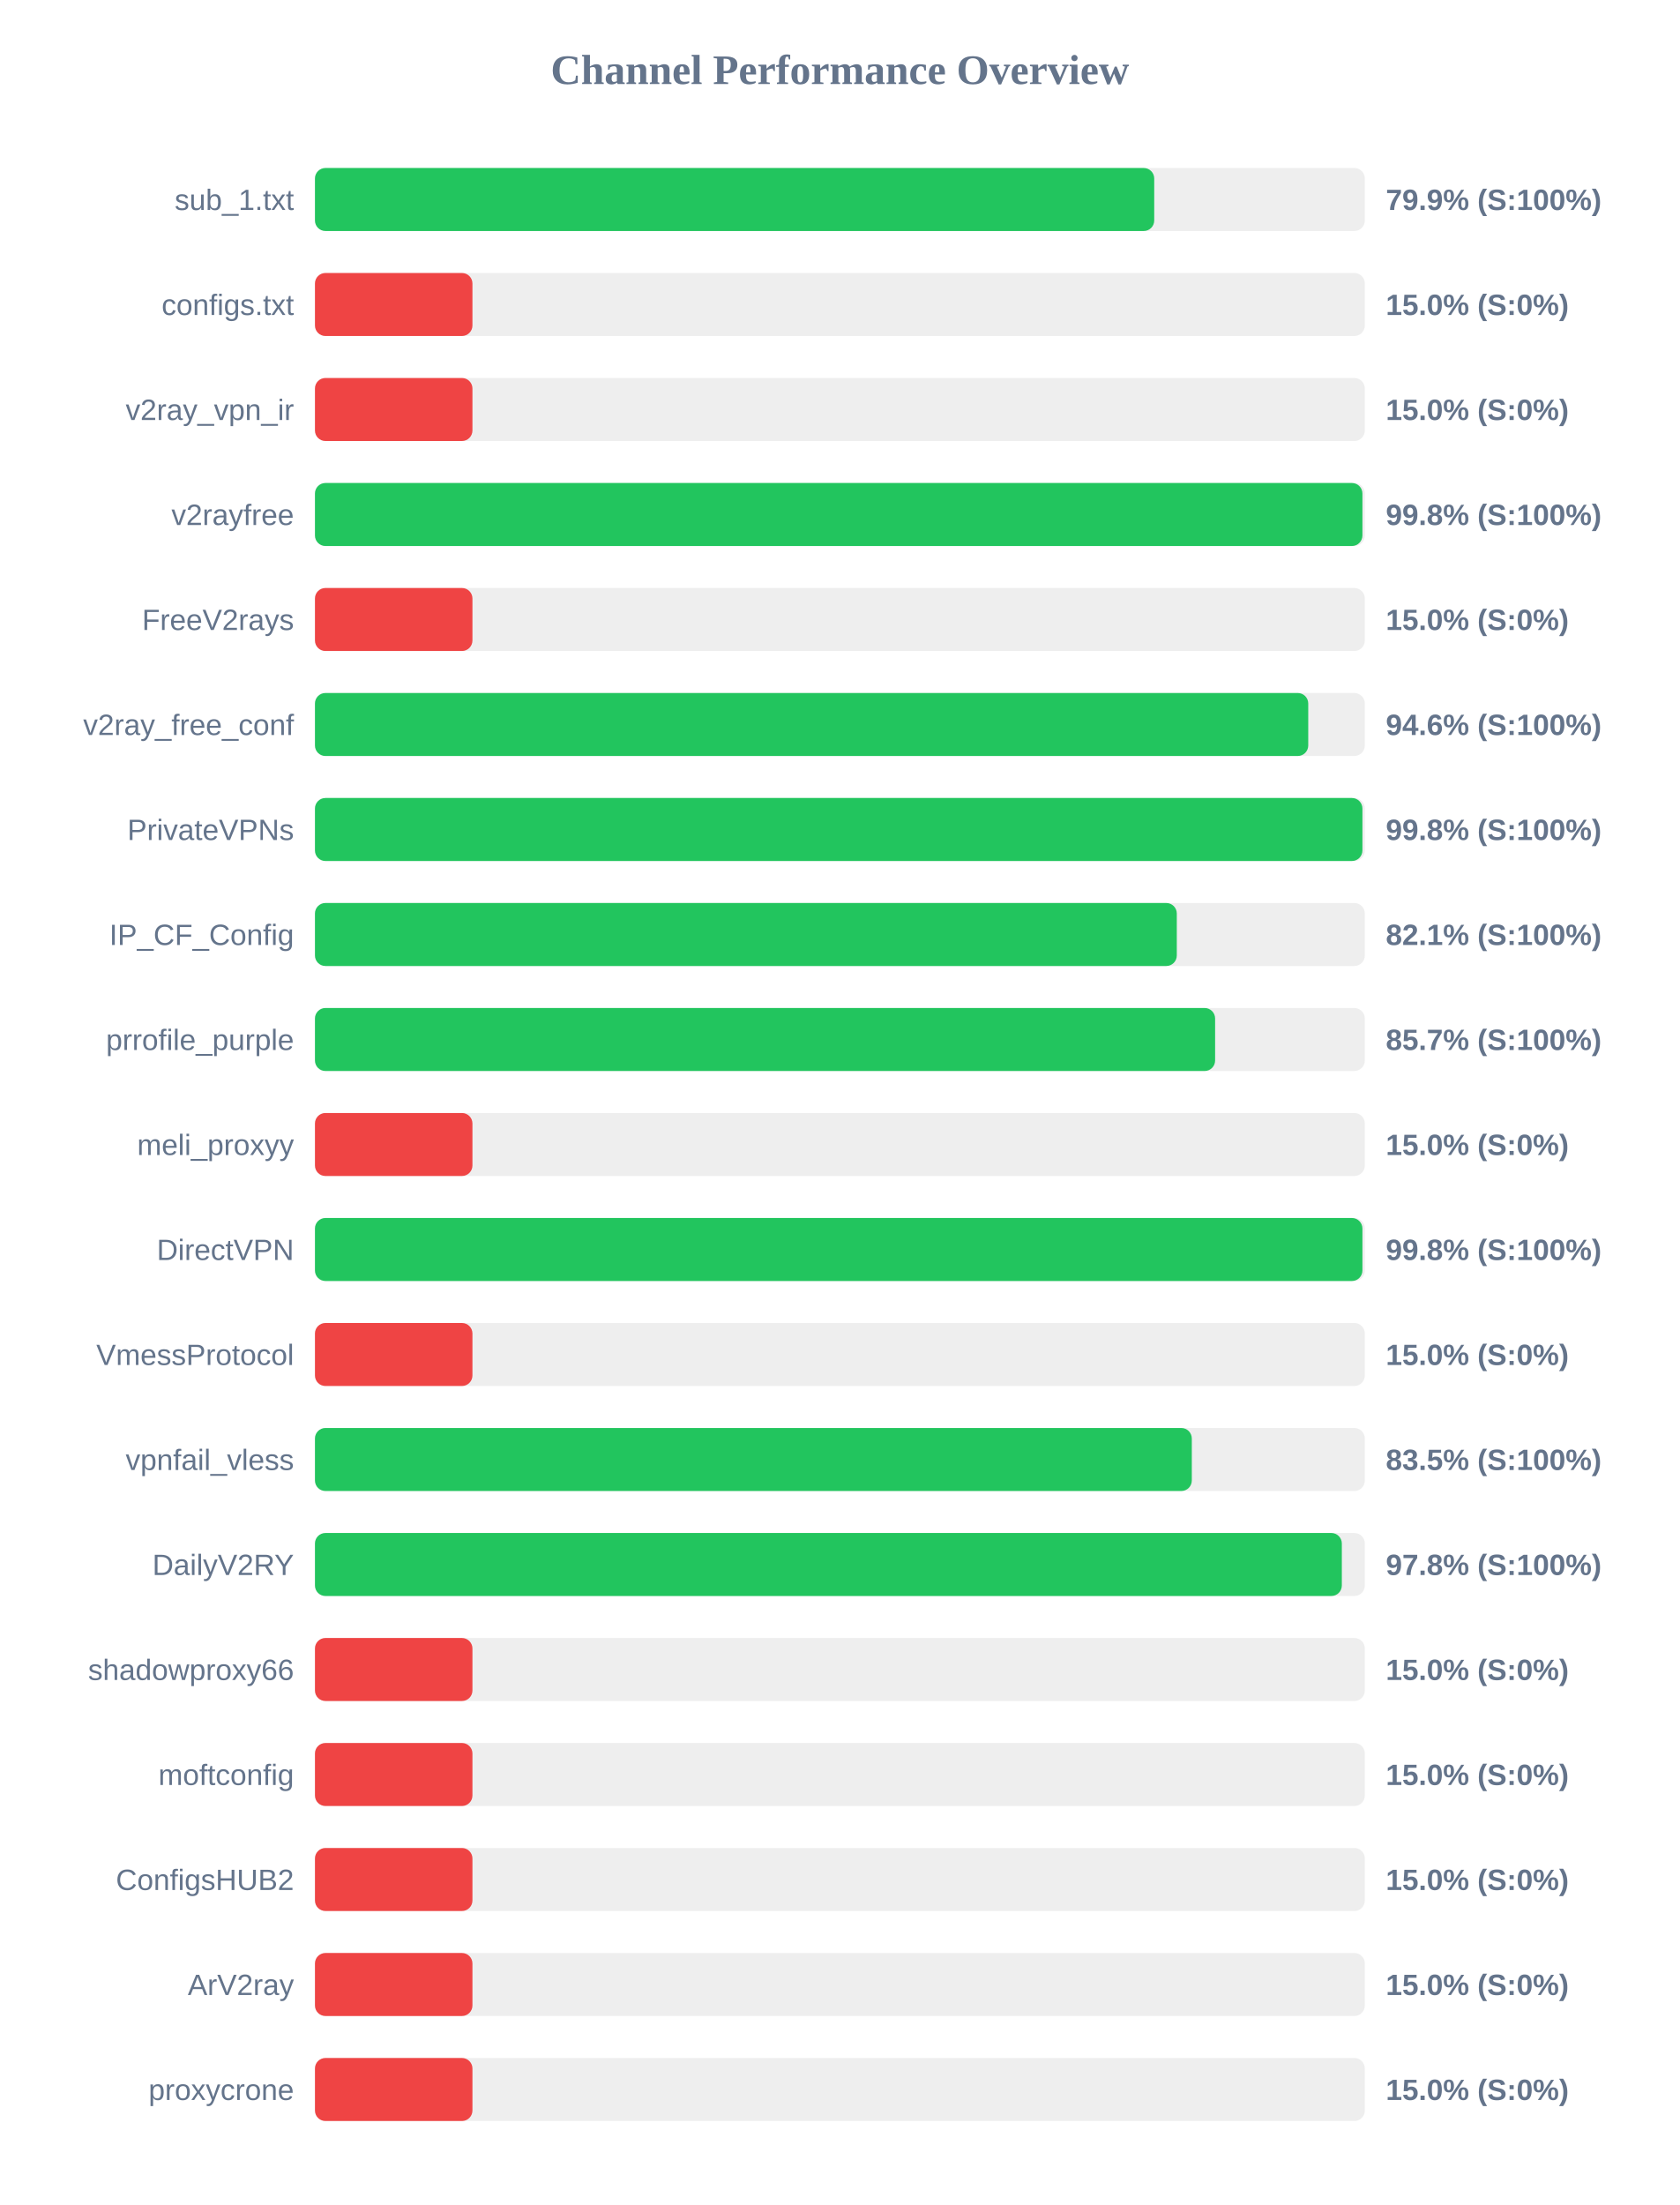
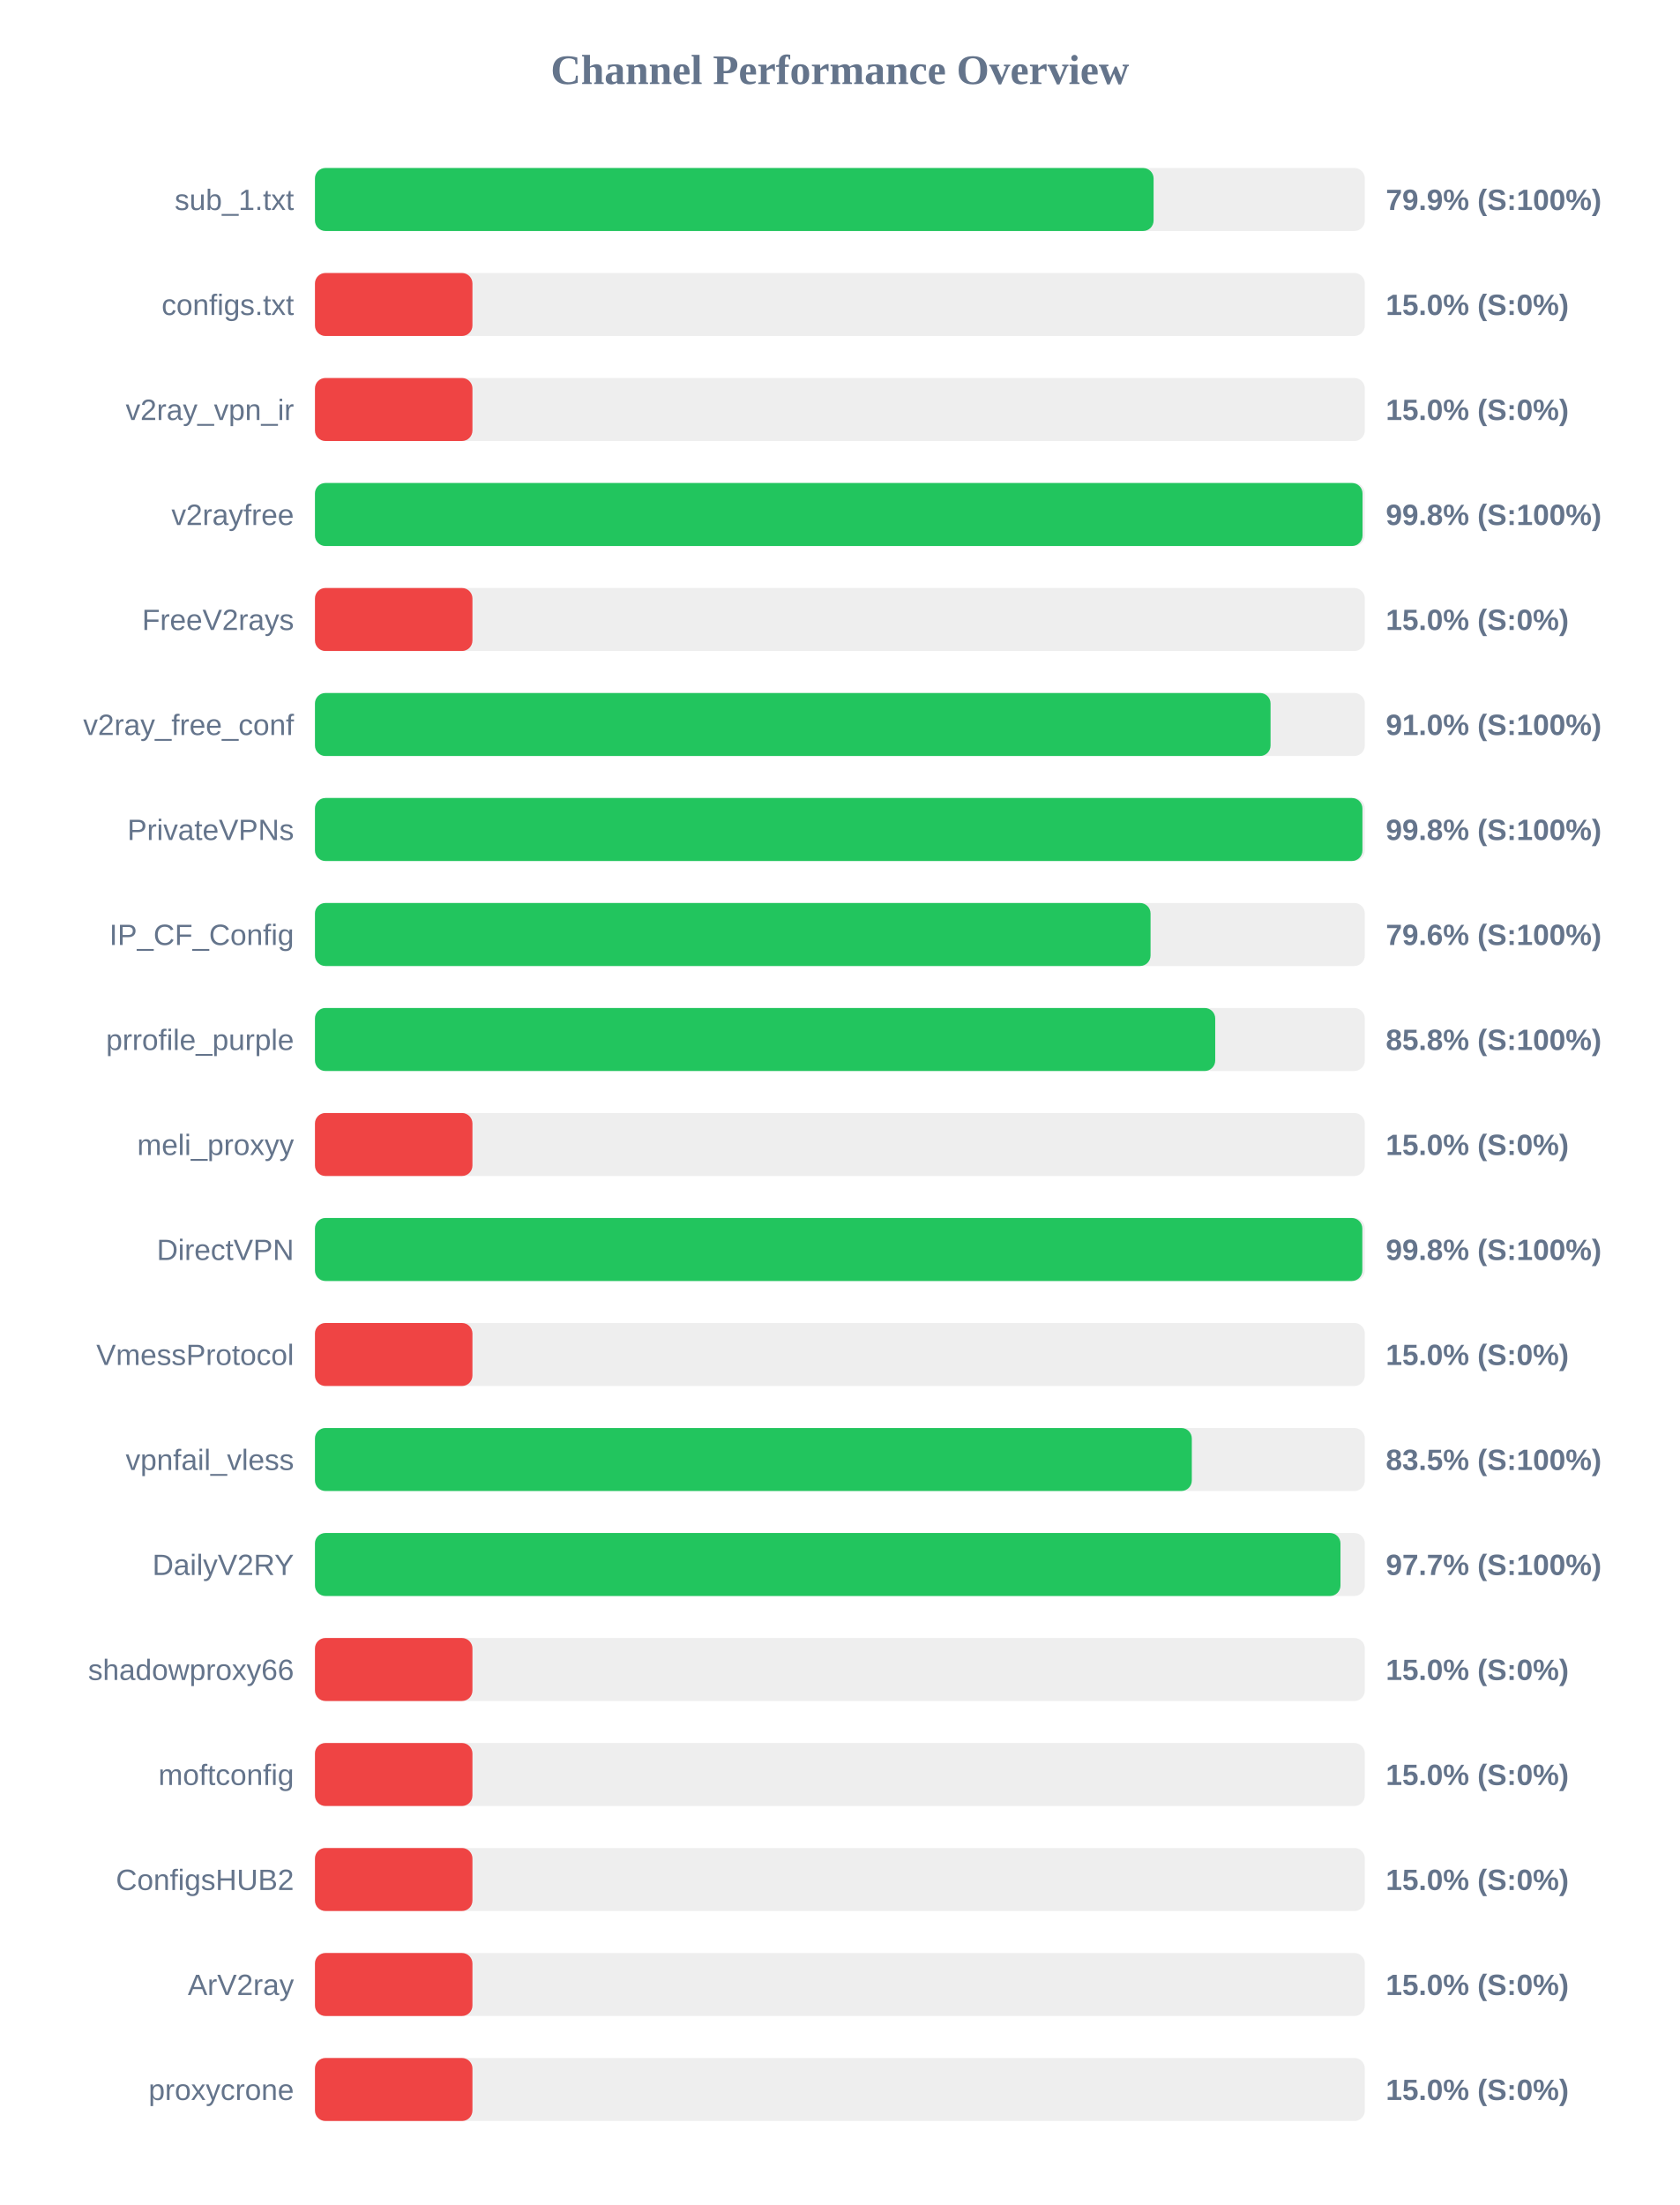
<svg xmlns="http://www.w3.org/2000/svg" width="800" height="1050" version="1.1">
  <style>
        .row { font: 14px Arial; fill: #64748b; }
        .score { font: bold 14px Arial; fill: #64748b; }
    </style>
  <text x="400" y="40" text-anchor="middle" font-size="20px" font-weight="bold" fill="#64748b">Channel Performance Overview</text>
  <rect x="150" y="80" width="500" height="30" fill="#eee" rx="5" />
-   <rect x="150" y="80" width="399.7" height="30" fill="#22c55e" rx="5" />
+   <rect x="150" y="80" width="399.4" height="30" fill="#22c55e" rx="5" />
  <text x="140" y="100" text-anchor="end" class="row">sub_1.txt</text>
  <text x="660" y="100" text-anchor="start" class="score">79.9% (S:100%)</text>
  <rect x="150" y="130" width="500" height="30" fill="#eee" rx="5" />
  <rect x="150" y="130" width="75.0" height="30" fill="#ef4444" rx="5" />
  <text x="140" y="150" text-anchor="end" class="row">configs.txt</text>
  <text x="660" y="150" text-anchor="start" class="score">15.0% (S:0%)</text>
  <rect x="150" y="180" width="500" height="30" fill="#eee" rx="5" />
  <rect x="150" y="180" width="75.0" height="30" fill="#ef4444" rx="5" />
  <text x="140" y="200" text-anchor="end" class="row">v2ray_vpn_ir</text>
  <text x="660" y="200" text-anchor="start" class="score">15.0% (S:0%)</text>
  <rect x="150" y="230" width="500" height="30" fill="#eee" rx="5" />
-   <rect x="150" y="230" width="498.85" height="30" fill="#22c55e" rx="5" />
+   <rect x="150" y="230" width="498.9" height="30" fill="#22c55e" rx="5" />
  <text x="140" y="250" text-anchor="end" class="row">v2rayfree</text>
  <text x="660" y="250" text-anchor="start" class="score">99.8% (S:100%)</text>
  <rect x="150" y="280" width="500" height="30" fill="#eee" rx="5" />
  <rect x="150" y="280" width="75.0" height="30" fill="#ef4444" rx="5" />
  <text x="140" y="300" text-anchor="end" class="row">FreeV2rays</text>
  <text x="660" y="300" text-anchor="start" class="score">15.0% (S:0%)</text>
  <rect x="150" y="330" width="500" height="30" fill="#eee" rx="5" />
-   <rect x="150" y="330" width="473.05" height="30" fill="#22c55e" rx="5" />
+   <rect x="150" y="330" width="455.1" height="30" fill="#22c55e" rx="5" />
  <text x="140" y="350" text-anchor="end" class="row">v2ray_free_conf</text>
-   <text x="660" y="350" text-anchor="start" class="score">94.6% (S:100%)</text>
+   <text x="660" y="350" text-anchor="start" class="score">91.0% (S:100%)</text>
  <rect x="150" y="380" width="500" height="30" fill="#eee" rx="5" />
  <rect x="150" y="380" width="498.85" height="30" fill="#22c55e" rx="5" />
  <text x="140" y="400" text-anchor="end" class="row">PrivateVPNs</text>
  <text x="660" y="400" text-anchor="start" class="score">99.8% (S:100%)</text>
  <rect x="150" y="430" width="500" height="30" fill="#eee" rx="5" />
-   <rect x="150" y="430" width="410.45" height="30" fill="#22c55e" rx="5" />
+   <rect x="150" y="430" width="397.95" height="30" fill="#22c55e" rx="5" />
  <text x="140" y="450" text-anchor="end" class="row">IP_CF_Config</text>
-   <text x="660" y="450" text-anchor="start" class="score">82.1% (S:100%)</text>
+   <text x="660" y="450" text-anchor="start" class="score">79.6% (S:100%)</text>
  <rect x="150" y="480" width="500" height="30" fill="#eee" rx="5" />
-   <rect x="150" y="480" width="428.7" height="30" fill="#22c55e" rx="5" />
+   <rect x="150" y="480" width="428.75" height="30" fill="#22c55e" rx="5" />
  <text x="140" y="500" text-anchor="end" class="row">prrofile_purple</text>
-   <text x="660" y="500" text-anchor="start" class="score">85.7% (S:100%)</text>
+   <text x="660" y="500" text-anchor="start" class="score">85.8% (S:100%)</text>
  <rect x="150" y="530" width="500" height="30" fill="#eee" rx="5" />
  <rect x="150" y="530" width="75.0" height="30" fill="#ef4444" rx="5" />
  <text x="140" y="550" text-anchor="end" class="row">meli_proxyy</text>
  <text x="660" y="550" text-anchor="start" class="score">15.0% (S:0%)</text>
  <rect x="150" y="580" width="500" height="30" fill="#eee" rx="5" />
-   <rect x="150" y="580" width="498.85" height="30" fill="#22c55e" rx="5" />
+   <rect x="150" y="580" width="498.8" height="30" fill="#22c55e" rx="5" />
  <text x="140" y="600" text-anchor="end" class="row">DirectVPN</text>
  <text x="660" y="600" text-anchor="start" class="score">99.8% (S:100%)</text>
  <rect x="150" y="630" width="500" height="30" fill="#eee" rx="5" />
  <rect x="150" y="630" width="75.0" height="30" fill="#ef4444" rx="5" />
  <text x="140" y="650" text-anchor="end" class="row">VmessProtocol</text>
  <text x="660" y="650" text-anchor="start" class="score">15.0% (S:0%)</text>
  <rect x="150" y="680" width="500" height="30" fill="#eee" rx="5" />
  <rect x="150" y="680" width="417.6" height="30" fill="#22c55e" rx="5" />
  <text x="140" y="700" text-anchor="end" class="row">vpnfail_vless</text>
  <text x="660" y="700" text-anchor="start" class="score">83.5% (S:100%)</text>
  <rect x="150" y="730" width="500" height="30" fill="#eee" rx="5" />
-   <rect x="150" y="730" width="489.05" height="30" fill="#22c55e" rx="5" />
+   <rect x="150" y="730" width="488.4" height="30" fill="#22c55e" rx="5" />
  <text x="140" y="750" text-anchor="end" class="row">DailyV2RY</text>
-   <text x="660" y="750" text-anchor="start" class="score">97.8% (S:100%)</text>
+   <text x="660" y="750" text-anchor="start" class="score">97.7% (S:100%)</text>
  <rect x="150" y="780" width="500" height="30" fill="#eee" rx="5" />
  <rect x="150" y="780" width="75.0" height="30" fill="#ef4444" rx="5" />
  <text x="140" y="800" text-anchor="end" class="row">shadowproxy66</text>
  <text x="660" y="800" text-anchor="start" class="score">15.0% (S:0%)</text>
  <rect x="150" y="830" width="500" height="30" fill="#eee" rx="5" />
  <rect x="150" y="830" width="75.0" height="30" fill="#ef4444" rx="5" />
  <text x="140" y="850" text-anchor="end" class="row">moftconfig</text>
  <text x="660" y="850" text-anchor="start" class="score">15.0% (S:0%)</text>
  <rect x="150" y="880" width="500" height="30" fill="#eee" rx="5" />
  <rect x="150" y="880" width="75.0" height="30" fill="#ef4444" rx="5" />
  <text x="140" y="900" text-anchor="end" class="row">ConfigsHUB2</text>
  <text x="660" y="900" text-anchor="start" class="score">15.0% (S:0%)</text>
  <rect x="150" y="930" width="500" height="30" fill="#eee" rx="5" />
  <rect x="150" y="930" width="75.0" height="30" fill="#ef4444" rx="5" />
  <text x="140" y="950" text-anchor="end" class="row">ArV2ray</text>
  <text x="660" y="950" text-anchor="start" class="score">15.0% (S:0%)</text>
  <rect x="150" y="980" width="500" height="30" fill="#eee" rx="5" />
  <rect x="150" y="980" width="75.0" height="30" fill="#ef4444" rx="5" />
  <text x="140" y="1000" text-anchor="end" class="row">proxycrone</text>
  <text x="660" y="1000" text-anchor="start" class="score">15.0% (S:0%)</text>
</svg>
